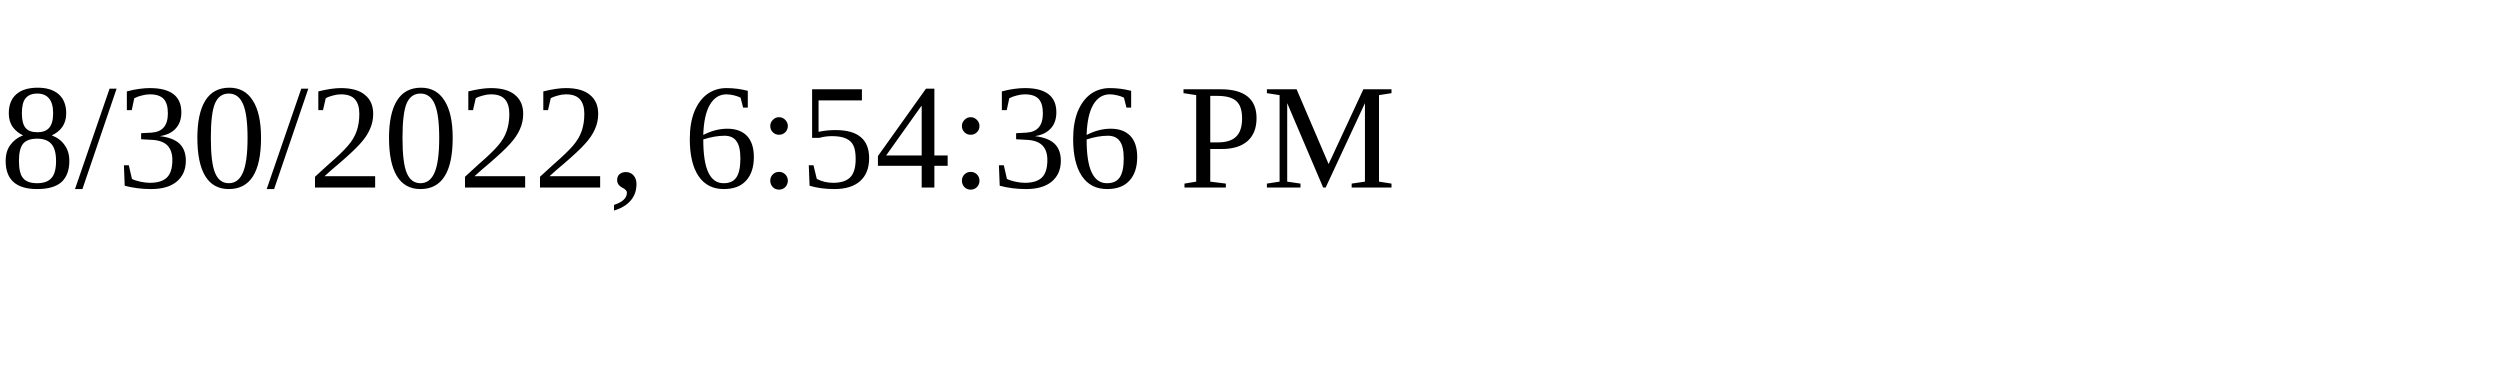
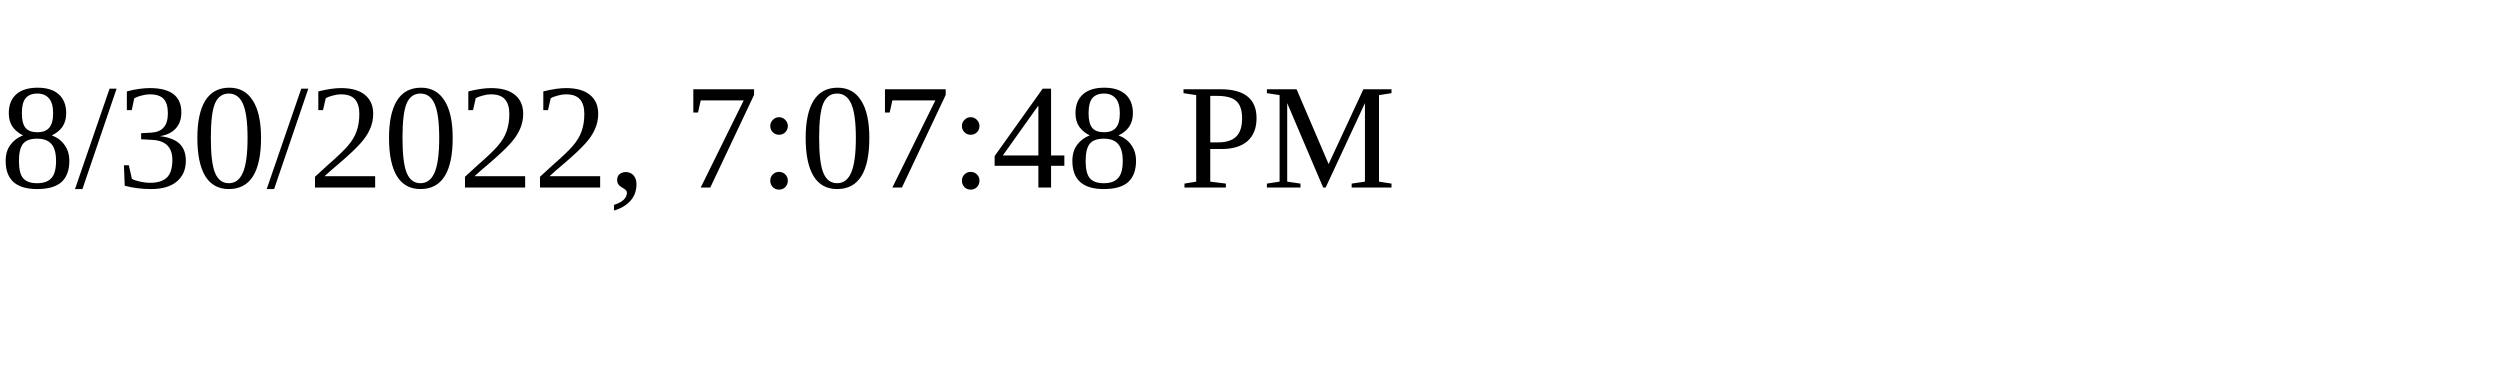
<svg xmlns="http://www.w3.org/2000/svg" height="30" width="200">
-   <text x="0" y="15">8/30/2022, 6:54:36 PM</text>
+   <text x="0" y="15">8/30/2022, 7:07:48 PM</text>
</svg>
